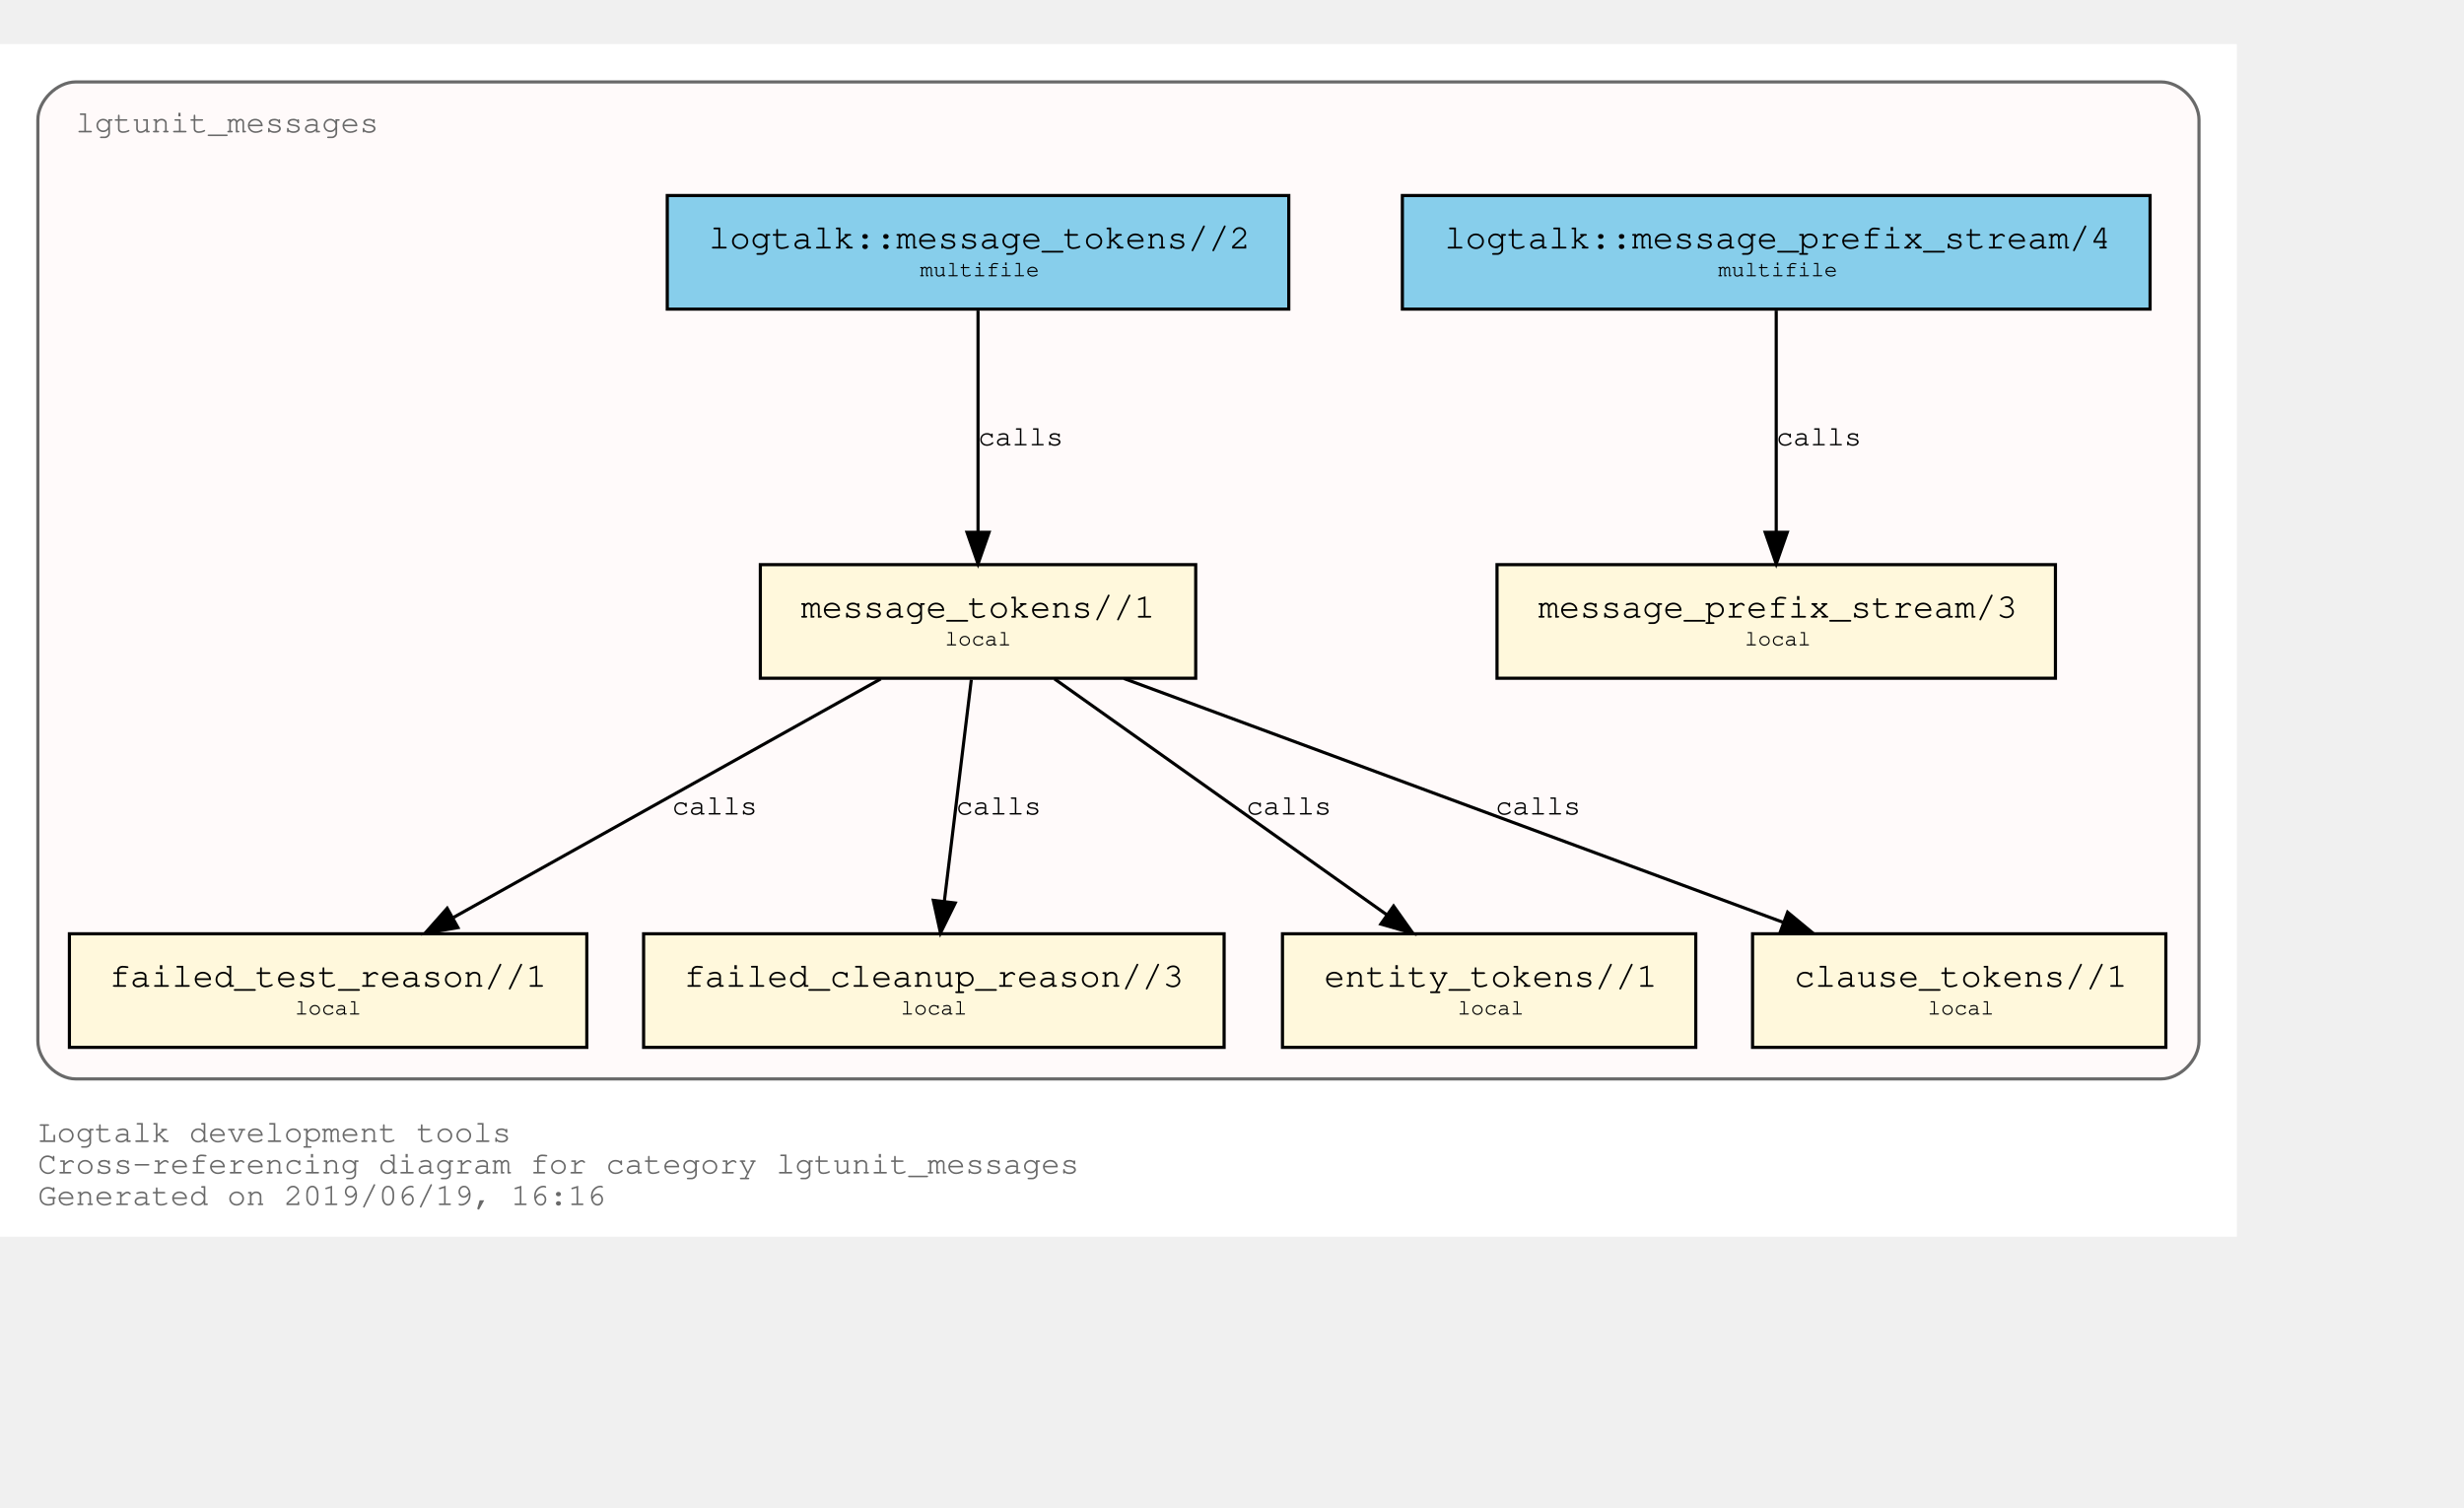
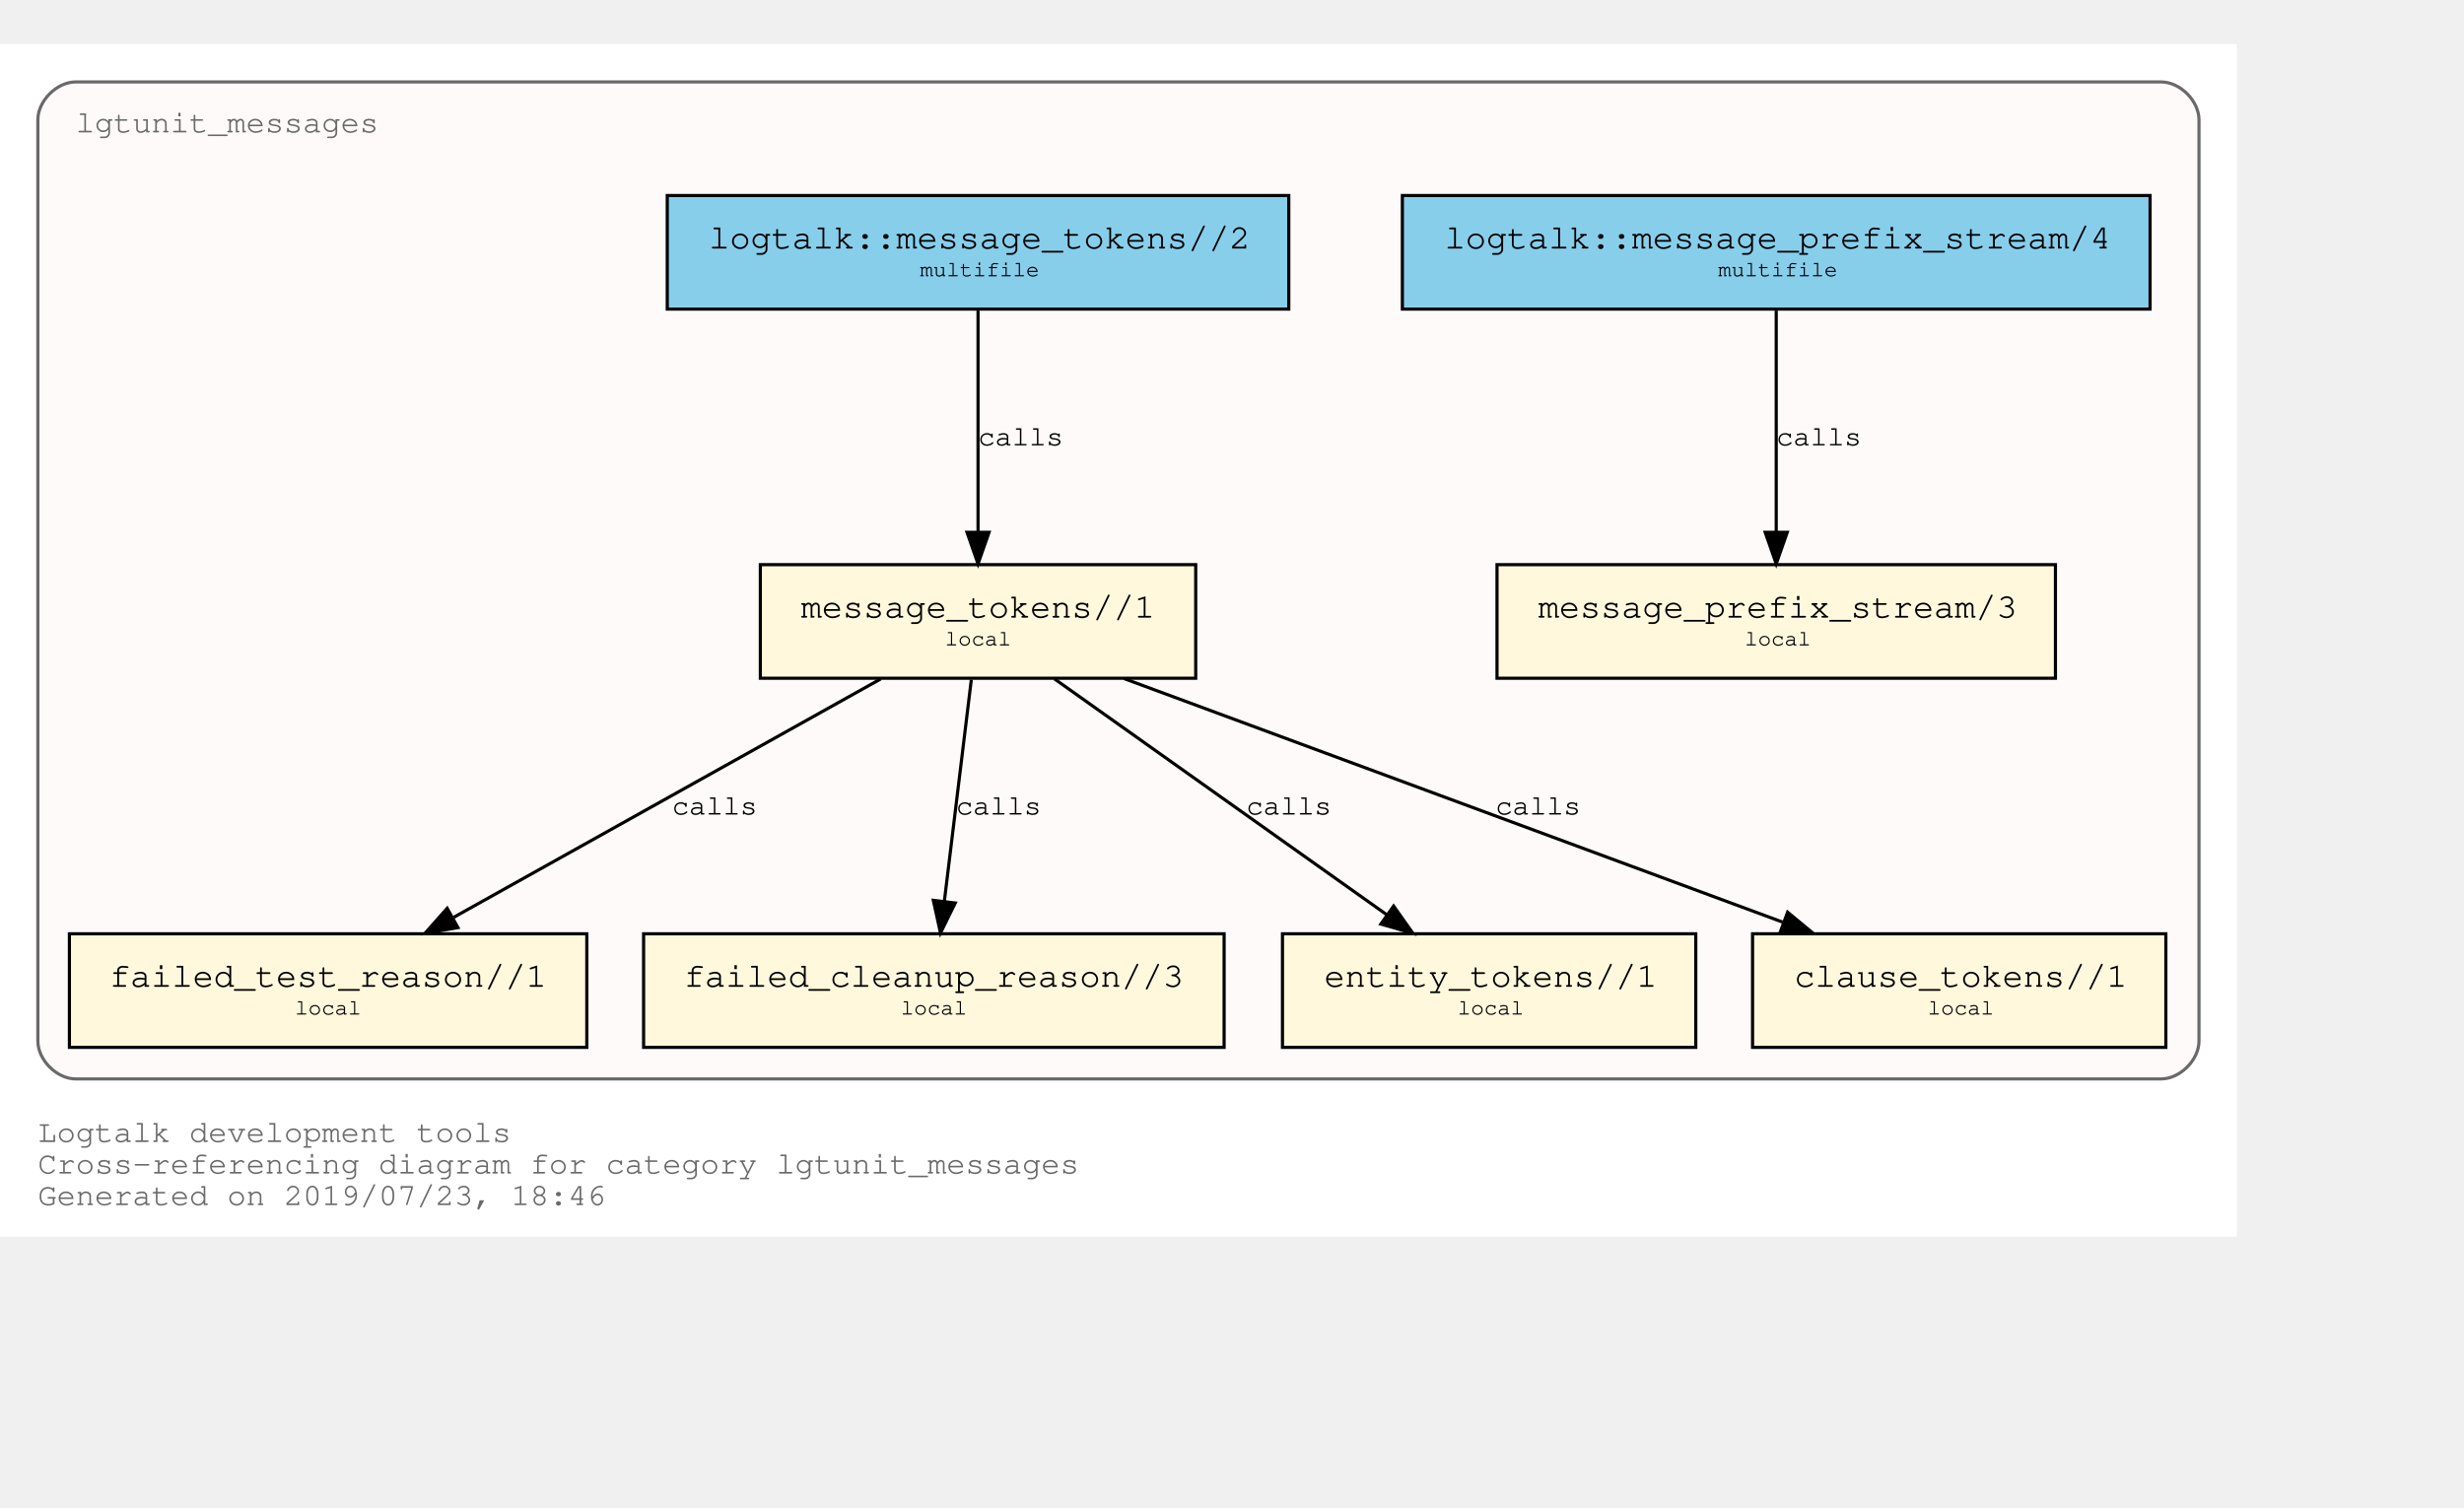
<svg xmlns="http://www.w3.org/2000/svg" xmlns:xlink="http://www.w3.org/1999/xlink" width="853pt" height="522pt" viewBox="72.00 72.00 781.00 450.00">
  <g id="graph0" class="graph" transform="scale(1 1) rotate(0) translate(76 446)">
    <polygon fill="white" stroke="transparent" points="-4,4 -4,-374 705,-374 705,4 -4,4" />
    <text text-anchor="start" x="8" y="-26" font-family="Courier,monospace" font-size="10.00" fill="dimgray">Logtalk development tools</text>
    <text text-anchor="start" x="8" y="-16" font-family="Courier,monospace" font-size="10.00" fill="dimgray">Cross-referencing diagram for category lgtunit_messages</text>
-     <text text-anchor="start" x="8" y="-6" font-family="Courier,monospace" font-size="10.00" fill="dimgray">Generated on 2019/06/19, 16:16</text>
+     <text text-anchor="start" x="8" y="-6" font-family="Courier,monospace" font-size="10.00" fill="dimgray">Generated on 2019/07/23, 18:46</text>
    <g id="clust1" class="cluster">
      <g id="a_clust1">
        <a xlink:title="lgtunit_messages">
          <path fill="snow" stroke="dimgray" d="M20,-46C20,-46 681,-46 681,-46 687,-46 693,-52 693,-58 693,-58 693,-350 693,-350 693,-356 687,-362 681,-362 681,-362 20,-362 20,-362 14,-362 8,-356 8,-350 8,-350 8,-58 8,-58 8,-52 14,-46 20,-46" />
          <g id="a_clust1_0">
-             <a xlink:href="https://github.com/LogtalkDotOrg/logtalk3/tree/0ee50a687aac189f6738288f77e1693636a5eb32/tools/lgtunit/lgtunit_messages.lgt" xlink:title="https://github.com/LogtalkDotOrg/logtalk3/tree/0ee50a687aac189f6738288f77e1693636a5eb32/tools/lgtunit/lgtunit_messages.lgt">
+             <a xlink:href="https://github.com/LogtalkDotOrg/logtalk3/tree/bdc0cd5fa6c714e76a7bea0b6605773658cd1117/tools/lgtunit/lgtunit_messages.lgt" xlink:title="https://github.com/LogtalkDotOrg/logtalk3/tree/bdc0cd5fa6c714e76a7bea0b6605773658cd1117/tools/lgtunit/lgtunit_messages.lgt">
              <text text-anchor="start" x="19.99" y="-346" font-family="Courier,monospace" font-size="10.00" fill="dimgray">lgtunit_messages</text>
            </a>
          </g>
        </a>
      </g>
    </g>
    <g id="node1" class="node">
      <g id="a_node1">
-         <a xlink:href="https://github.com/LogtalkDotOrg/logtalk3/tree/0ee50a687aac189f6738288f77e1693636a5eb32/tools/lgtunit/lgtunit_messages.lgt#L43" xlink:title="https://github.com/LogtalkDotOrg/logtalk3/tree/0ee50a687aac189f6738288f77e1693636a5eb32/tools/lgtunit/lgtunit_messages.lgt#L43">
+         <a xlink:href="https://github.com/LogtalkDotOrg/logtalk3/tree/bdc0cd5fa6c714e76a7bea0b6605773658cd1117/tools/lgtunit/lgtunit_messages.lgt#L43" xlink:title="https://github.com/LogtalkDotOrg/logtalk3/tree/bdc0cd5fa6c714e76a7bea0b6605773658cd1117/tools/lgtunit/lgtunit_messages.lgt#L43">
          <polygon fill="cornsilk" stroke="black" points="647.5,-209 470.5,-209 470.5,-173 647.5,-173 647.5,-209" />
          <text text-anchor="start" x="478.8" y="-192.8" font-family="Courier,monospace" font-size="9.00"> </text>
          <text text-anchor="start" x="483.59" y="-192.2" font-family="Courier,monospace" font-size="11.00">message_prefix_stream/3</text>
          <text text-anchor="start" x="634.8" y="-192.8" font-family="Courier,monospace" font-size="9.00"> </text>
          <text text-anchor="start" x="478.8" y="-182.8" font-family="Courier,monospace" font-size="9.00"> </text>
          <text text-anchor="start" x="549" y="-183.4" font-family="Courier,monospace" font-size="7.00">local</text>
          <text text-anchor="start" x="634.8" y="-182.8" font-family="Courier,monospace" font-size="9.00"> </text>
        </a>
      </g>
    </g>
    <g id="node2" class="node">
      <g id="a_node2">
-         <a xlink:href="https://github.com/LogtalkDotOrg/logtalk3/tree/0ee50a687aac189f6738288f77e1693636a5eb32/tools/lgtunit/lgtunit_messages.lgt#L56" xlink:title="https://github.com/LogtalkDotOrg/logtalk3/tree/0ee50a687aac189f6738288f77e1693636a5eb32/tools/lgtunit/lgtunit_messages.lgt#L56">
+         <a xlink:href="https://github.com/LogtalkDotOrg/logtalk3/tree/bdc0cd5fa6c714e76a7bea0b6605773658cd1117/tools/lgtunit/lgtunit_messages.lgt#L56" xlink:title="https://github.com/LogtalkDotOrg/logtalk3/tree/bdc0cd5fa6c714e76a7bea0b6605773658cd1117/tools/lgtunit/lgtunit_messages.lgt#L56">
          <polygon fill="cornsilk" stroke="black" points="375,-209 237,-209 237,-173 375,-173 375,-209" />
          <text text-anchor="start" x="244.8" y="-192.8" font-family="Courier,monospace" font-size="9.00"> </text>
          <text text-anchor="start" x="249.89" y="-192.2" font-family="Courier,monospace" font-size="11.00">message_tokens//1</text>
          <text text-anchor="start" x="361.8" y="-192.8" font-family="Courier,monospace" font-size="9.00"> </text>
          <text text-anchor="start" x="244.8" y="-182.8" font-family="Courier,monospace" font-size="9.00"> </text>
          <text text-anchor="start" x="295.5" y="-183.4" font-family="Courier,monospace" font-size="7.00">local</text>
          <text text-anchor="start" x="361.8" y="-182.8" font-family="Courier,monospace" font-size="9.00"> </text>
        </a>
      </g>
    </g>
    <g id="node3" class="node">
      <g id="a_node3">
-         <a xlink:href="https://github.com/LogtalkDotOrg/logtalk3/tree/0ee50a687aac189f6738288f77e1693636a5eb32/tools/lgtunit/lgtunit_messages.lgt#L206" xlink:title="https://github.com/LogtalkDotOrg/logtalk3/tree/0ee50a687aac189f6738288f77e1693636a5eb32/tools/lgtunit/lgtunit_messages.lgt#L206">
+         <a xlink:href="https://github.com/LogtalkDotOrg/logtalk3/tree/bdc0cd5fa6c714e76a7bea0b6605773658cd1117/tools/lgtunit/lgtunit_messages.lgt#L206" xlink:title="https://github.com/LogtalkDotOrg/logtalk3/tree/bdc0cd5fa6c714e76a7bea0b6605773658cd1117/tools/lgtunit/lgtunit_messages.lgt#L206">
          <polygon fill="cornsilk" stroke="black" points="182,-92 18,-92 18,-56 182,-56 182,-92" />
          <text text-anchor="start" x="25.8" y="-75.8" font-family="Courier,monospace" font-size="9.00"> </text>
          <text text-anchor="start" x="30.69" y="-75.2" font-family="Courier,monospace" font-size="11.00">failed_test_reason//1</text>
          <text text-anchor="start" x="168.8" y="-75.8" font-family="Courier,monospace" font-size="9.00"> </text>
          <text text-anchor="start" x="25.8" y="-65.8" font-family="Courier,monospace" font-size="9.00"> </text>
          <text text-anchor="start" x="89.5" y="-66.4" font-family="Courier,monospace" font-size="7.00">local</text>
          <text text-anchor="start" x="168.8" y="-65.8" font-family="Courier,monospace" font-size="9.00"> </text>
        </a>
      </g>
    </g>
    <g id="edge3" class="edge">
      <g id="a_edge3">
-         <a xlink:href="https://github.com/LogtalkDotOrg/logtalk3/tree/0ee50a687aac189f6738288f77e1693636a5eb32/tools/lgtunit/lgtunit_messages.lgt#L97" xlink:title="calls">
+         <a xlink:href="https://github.com/LogtalkDotOrg/logtalk3/tree/bdc0cd5fa6c714e76a7bea0b6605773658cd1117/tools/lgtunit/lgtunit_messages.lgt#L97" xlink:title="calls">
          <path fill="none" stroke="black" d="M275.16,-172.78C239.1,-152.65 179.34,-119.29 139.81,-97.22" />
          <polygon fill="black" stroke="black" points="141.15,-93.96 130.71,-92.15 137.74,-100.08 141.15,-93.96" />
        </a>
      </g>
      <g id="a_edge3-label">
-         <a xlink:href="https://github.com/LogtalkDotOrg/logtalk3/tree/0ee50a687aac189f6738288f77e1693636a5eb32/tools/lgtunit/lgtunit_messages.lgt#L97" xlink:title="https://github.com/LogtalkDotOrg/logtalk3/tree/0ee50a687aac189f6738288f77e1693636a5eb32/tools/lgtunit/lgtunit_messages.lgt#L97">
+         <a xlink:href="https://github.com/LogtalkDotOrg/logtalk3/tree/bdc0cd5fa6c714e76a7bea0b6605773658cd1117/tools/lgtunit/lgtunit_messages.lgt#L97" xlink:title="https://github.com/LogtalkDotOrg/logtalk3/tree/bdc0cd5fa6c714e76a7bea0b6605773658cd1117/tools/lgtunit/lgtunit_messages.lgt#L97">
          <text text-anchor="start" x="209" y="-129.8" font-family="Courier,monospace" font-size="9.00">calls</text>
        </a>
      </g>
    </g>
    <g id="node4" class="node">
      <g id="a_node4">
-         <a xlink:href="https://github.com/LogtalkDotOrg/logtalk3/tree/0ee50a687aac189f6738288f77e1693636a5eb32/tools/lgtunit/lgtunit_messages.lgt#L244" xlink:title="https://github.com/LogtalkDotOrg/logtalk3/tree/0ee50a687aac189f6738288f77e1693636a5eb32/tools/lgtunit/lgtunit_messages.lgt#L244">
+         <a xlink:href="https://github.com/LogtalkDotOrg/logtalk3/tree/bdc0cd5fa6c714e76a7bea0b6605773658cd1117/tools/lgtunit/lgtunit_messages.lgt#L244" xlink:title="https://github.com/LogtalkDotOrg/logtalk3/tree/bdc0cd5fa6c714e76a7bea0b6605773658cd1117/tools/lgtunit/lgtunit_messages.lgt#L244">
          <polygon fill="cornsilk" stroke="black" points="384,-92 200,-92 200,-56 384,-56 384,-92" />
          <text text-anchor="start" x="207.8" y="-75.8" font-family="Courier,monospace" font-size="9.00"> </text>
          <text text-anchor="start" x="212.79" y="-75.2" font-family="Courier,monospace" font-size="11.00">failed_cleanup_reason//3</text>
          <text text-anchor="start" x="370.8" y="-75.8" font-family="Courier,monospace" font-size="9.00"> </text>
          <text text-anchor="start" x="207.8" y="-65.8" font-family="Courier,monospace" font-size="9.00"> </text>
          <text text-anchor="start" x="281.5" y="-66.4" font-family="Courier,monospace" font-size="7.00">local</text>
          <text text-anchor="start" x="370.8" y="-65.8" font-family="Courier,monospace" font-size="9.00"> </text>
        </a>
      </g>
    </g>
    <g id="edge4" class="edge">
      <g id="a_edge4">
-         <a xlink:href="https://github.com/LogtalkDotOrg/logtalk3/tree/0ee50a687aac189f6738288f77e1693636a5eb32/tools/lgtunit/lgtunit_messages.lgt#L133" xlink:title="calls">
+         <a xlink:href="https://github.com/LogtalkDotOrg/logtalk3/tree/bdc0cd5fa6c714e76a7bea0b6605773658cd1117/tools/lgtunit/lgtunit_messages.lgt#L133" xlink:title="calls">
          <path fill="none" stroke="black" d="M303.87,-172.53C301.6,-153.85 297.96,-123.97 295.31,-102.2" />
          <polygon fill="black" stroke="black" points="298.78,-101.76 294.1,-92.25 291.83,-102.6 298.78,-101.76" />
        </a>
      </g>
      <g id="a_edge4-label">
-         <a xlink:href="https://github.com/LogtalkDotOrg/logtalk3/tree/0ee50a687aac189f6738288f77e1693636a5eb32/tools/lgtunit/lgtunit_messages.lgt#L133" xlink:title="https://github.com/LogtalkDotOrg/logtalk3/tree/0ee50a687aac189f6738288f77e1693636a5eb32/tools/lgtunit/lgtunit_messages.lgt#L133">
+         <a xlink:href="https://github.com/LogtalkDotOrg/logtalk3/tree/bdc0cd5fa6c714e76a7bea0b6605773658cd1117/tools/lgtunit/lgtunit_messages.lgt#L133" xlink:title="https://github.com/LogtalkDotOrg/logtalk3/tree/bdc0cd5fa6c714e76a7bea0b6605773658cd1117/tools/lgtunit/lgtunit_messages.lgt#L133">
          <text text-anchor="start" x="299" y="-129.8" font-family="Courier,monospace" font-size="9.00">calls</text>
        </a>
      </g>
    </g>
    <g id="node5" class="node">
      <g id="a_node5">
-         <a xlink:href="https://github.com/LogtalkDotOrg/logtalk3/tree/0ee50a687aac189f6738288f77e1693636a5eb32/tools/lgtunit/lgtunit_messages.lgt#L249" xlink:title="https://github.com/LogtalkDotOrg/logtalk3/tree/0ee50a687aac189f6738288f77e1693636a5eb32/tools/lgtunit/lgtunit_messages.lgt#L249">
+         <a xlink:href="https://github.com/LogtalkDotOrg/logtalk3/tree/bdc0cd5fa6c714e76a7bea0b6605773658cd1117/tools/lgtunit/lgtunit_messages.lgt#L249" xlink:title="https://github.com/LogtalkDotOrg/logtalk3/tree/bdc0cd5fa6c714e76a7bea0b6605773658cd1117/tools/lgtunit/lgtunit_messages.lgt#L249">
          <polygon fill="cornsilk" stroke="black" points="533.5,-92 402.5,-92 402.5,-56 533.5,-56 533.5,-92" />
          <text text-anchor="start" x="410.8" y="-75.8" font-family="Courier,monospace" font-size="9.00"> </text>
          <text text-anchor="start" x="415.69" y="-75.2" font-family="Courier,monospace" font-size="11.00">entity_tokens//1</text>
          <text text-anchor="start" x="520.8" y="-75.8" font-family="Courier,monospace" font-size="9.00"> </text>
          <text text-anchor="start" x="410.8" y="-65.8" font-family="Courier,monospace" font-size="9.00"> </text>
          <text text-anchor="start" x="458" y="-66.4" font-family="Courier,monospace" font-size="7.00">local</text>
          <text text-anchor="start" x="520.8" y="-65.8" font-family="Courier,monospace" font-size="9.00"> </text>
        </a>
      </g>
    </g>
    <g id="edge5" class="edge">
      <g id="a_edge5">
-         <a xlink:href="https://github.com/LogtalkDotOrg/logtalk3/tree/0ee50a687aac189f6738288f77e1693636a5eb32/tools/lgtunit/lgtunit_messages.lgt#L145" xlink:title="calls">
+         <a xlink:href="https://github.com/LogtalkDotOrg/logtalk3/tree/bdc0cd5fa6c714e76a7bea0b6605773658cd1117/tools/lgtunit/lgtunit_messages.lgt#L145" xlink:title="calls">
          <path fill="none" stroke="black" d="M330.25,-172.78C358.25,-152.91 404.42,-120.13 435.51,-98.07" />
          <polygon fill="black" stroke="black" points="437.72,-100.79 443.85,-92.15 433.67,-95.08 437.72,-100.79" />
        </a>
      </g>
      <g id="a_edge5-label">
-         <a xlink:href="https://github.com/LogtalkDotOrg/logtalk3/tree/0ee50a687aac189f6738288f77e1693636a5eb32/tools/lgtunit/lgtunit_messages.lgt#L145" xlink:title="https://github.com/LogtalkDotOrg/logtalk3/tree/0ee50a687aac189f6738288f77e1693636a5eb32/tools/lgtunit/lgtunit_messages.lgt#L145">
+         <a xlink:href="https://github.com/LogtalkDotOrg/logtalk3/tree/bdc0cd5fa6c714e76a7bea0b6605773658cd1117/tools/lgtunit/lgtunit_messages.lgt#L145" xlink:title="https://github.com/LogtalkDotOrg/logtalk3/tree/bdc0cd5fa6c714e76a7bea0b6605773658cd1117/tools/lgtunit/lgtunit_messages.lgt#L145">
          <text text-anchor="start" x="391" y="-129.8" font-family="Courier,monospace" font-size="9.00">calls</text>
        </a>
      </g>
    </g>
    <g id="node6" class="node">
      <g id="a_node6">
-         <a xlink:href="https://github.com/LogtalkDotOrg/logtalk3/tree/0ee50a687aac189f6738288f77e1693636a5eb32/tools/lgtunit/lgtunit_messages.lgt#L255" xlink:title="https://github.com/LogtalkDotOrg/logtalk3/tree/0ee50a687aac189f6738288f77e1693636a5eb32/tools/lgtunit/lgtunit_messages.lgt#L255">
+         <a xlink:href="https://github.com/LogtalkDotOrg/logtalk3/tree/bdc0cd5fa6c714e76a7bea0b6605773658cd1117/tools/lgtunit/lgtunit_messages.lgt#L255" xlink:title="https://github.com/LogtalkDotOrg/logtalk3/tree/bdc0cd5fa6c714e76a7bea0b6605773658cd1117/tools/lgtunit/lgtunit_messages.lgt#L255">
          <polygon fill="cornsilk" stroke="black" points="682.5,-92 551.5,-92 551.5,-56 682.5,-56 682.5,-92" />
          <text text-anchor="start" x="559.8" y="-75.8" font-family="Courier,monospace" font-size="9.00"> </text>
          <text text-anchor="start" x="564.69" y="-75.2" font-family="Courier,monospace" font-size="11.00">clause_tokens//1</text>
          <text text-anchor="start" x="669.8" y="-75.8" font-family="Courier,monospace" font-size="9.00"> </text>
          <text text-anchor="start" x="559.8" y="-65.8" font-family="Courier,monospace" font-size="9.00"> </text>
          <text text-anchor="start" x="607" y="-66.4" font-family="Courier,monospace" font-size="7.00">local</text>
          <text text-anchor="start" x="669.8" y="-65.8" font-family="Courier,monospace" font-size="9.00"> </text>
        </a>
      </g>
    </g>
    <g id="edge6" class="edge">
      <g id="a_edge6">
-         <a xlink:href="https://github.com/LogtalkDotOrg/logtalk3/tree/0ee50a687aac189f6738288f77e1693636a5eb32/tools/lgtunit/lgtunit_messages.lgt#L145" xlink:title="calls">
+         <a xlink:href="https://github.com/LogtalkDotOrg/logtalk3/tree/bdc0cd5fa6c714e76a7bea0b6605773658cd1117/tools/lgtunit/lgtunit_messages.lgt#L145" xlink:title="calls">
          <path fill="none" stroke="black" d="M352.22,-172.91C407.92,-152.31 501.45,-117.73 561.13,-95.66" />
          <polygon fill="black" stroke="black" points="562.61,-98.84 570.78,-92.09 560.18,-92.28 562.61,-98.84" />
        </a>
      </g>
      <g id="a_edge6-label">
-         <a xlink:href="https://github.com/LogtalkDotOrg/logtalk3/tree/0ee50a687aac189f6738288f77e1693636a5eb32/tools/lgtunit/lgtunit_messages.lgt#L145" xlink:title="https://github.com/LogtalkDotOrg/logtalk3/tree/0ee50a687aac189f6738288f77e1693636a5eb32/tools/lgtunit/lgtunit_messages.lgt#L145">
+         <a xlink:href="https://github.com/LogtalkDotOrg/logtalk3/tree/bdc0cd5fa6c714e76a7bea0b6605773658cd1117/tools/lgtunit/lgtunit_messages.lgt#L145" xlink:title="https://github.com/LogtalkDotOrg/logtalk3/tree/bdc0cd5fa6c714e76a7bea0b6605773658cd1117/tools/lgtunit/lgtunit_messages.lgt#L145">
          <text text-anchor="start" x="470" y="-129.8" font-family="Courier,monospace" font-size="9.00">calls</text>
        </a>
      </g>
    </g>
    <g id="node7" class="node">
      <g id="a_node7">
-         <a xlink:href="https://github.com/LogtalkDotOrg/logtalk3/tree/0ee50a687aac189f6738288f77e1693636a5eb32/tools/lgtunit/lgtunit_messages.lgt#L39" xlink:title="https://github.com/LogtalkDotOrg/logtalk3/tree/0ee50a687aac189f6738288f77e1693636a5eb32/tools/lgtunit/lgtunit_messages.lgt#L39">
+         <a xlink:href="https://github.com/LogtalkDotOrg/logtalk3/tree/bdc0cd5fa6c714e76a7bea0b6605773658cd1117/tools/lgtunit/lgtunit_messages.lgt#L39" xlink:title="https://github.com/LogtalkDotOrg/logtalk3/tree/bdc0cd5fa6c714e76a7bea0b6605773658cd1117/tools/lgtunit/lgtunit_messages.lgt#L39">
          <polygon fill="skyblue" stroke="black" points="677.5,-326 440.5,-326 440.5,-290 677.5,-290 677.5,-326" />
          <text text-anchor="start" x="448.8" y="-309.8" font-family="Courier,monospace" font-size="9.00"> </text>
          <text text-anchor="start" x="453.88" y="-309.2" font-family="Courier,monospace" font-size="11.00">logtalk::message_prefix_stream/4</text>
          <text text-anchor="start" x="664.8" y="-309.8" font-family="Courier,monospace" font-size="9.00"> </text>
          <text text-anchor="start" x="448.8" y="-299.8" font-family="Courier,monospace" font-size="9.00"> </text>
          <text text-anchor="start" x="540.6" y="-300.4" font-family="Courier,monospace" font-size="7.00">multifile</text>
          <text text-anchor="start" x="664.8" y="-299.8" font-family="Courier,monospace" font-size="9.00"> </text>
        </a>
      </g>
    </g>
    <g id="edge1" class="edge">
      <g id="a_edge1">
-         <a xlink:href="https://github.com/LogtalkDotOrg/logtalk3/tree/0ee50a687aac189f6738288f77e1693636a5eb32/tools/lgtunit/lgtunit_messages.lgt#L39" xlink:title="calls">
+         <a xlink:href="https://github.com/LogtalkDotOrg/logtalk3/tree/bdc0cd5fa6c714e76a7bea0b6605773658cd1117/tools/lgtunit/lgtunit_messages.lgt#L39" xlink:title="calls">
          <path fill="none" stroke="black" d="M559,-289.53C559,-270.94 559,-241.24 559,-219.5" />
          <polygon fill="black" stroke="black" points="562.5,-219.25 559,-209.25 555.5,-219.25 562.5,-219.25" />
        </a>
      </g>
      <g id="a_edge1-label">
-         <a xlink:href="https://github.com/LogtalkDotOrg/logtalk3/tree/0ee50a687aac189f6738288f77e1693636a5eb32/tools/lgtunit/lgtunit_messages.lgt#L39" xlink:title="https://github.com/LogtalkDotOrg/logtalk3/tree/0ee50a687aac189f6738288f77e1693636a5eb32/tools/lgtunit/lgtunit_messages.lgt#L39">
+         <a xlink:href="https://github.com/LogtalkDotOrg/logtalk3/tree/bdc0cd5fa6c714e76a7bea0b6605773658cd1117/tools/lgtunit/lgtunit_messages.lgt#L39" xlink:title="https://github.com/LogtalkDotOrg/logtalk3/tree/bdc0cd5fa6c714e76a7bea0b6605773658cd1117/tools/lgtunit/lgtunit_messages.lgt#L39">
          <text text-anchor="start" x="559" y="-246.8" font-family="Courier,monospace" font-size="9.00">calls</text>
        </a>
      </g>
    </g>
    <g id="node8" class="node">
      <g id="a_node8">
-         <a xlink:href="https://github.com/LogtalkDotOrg/logtalk3/tree/0ee50a687aac189f6738288f77e1693636a5eb32/tools/lgtunit/lgtunit_messages.lgt#L50" xlink:title="https://github.com/LogtalkDotOrg/logtalk3/tree/0ee50a687aac189f6738288f77e1693636a5eb32/tools/lgtunit/lgtunit_messages.lgt#L50">
+         <a xlink:href="https://github.com/LogtalkDotOrg/logtalk3/tree/bdc0cd5fa6c714e76a7bea0b6605773658cd1117/tools/lgtunit/lgtunit_messages.lgt#L50" xlink:title="https://github.com/LogtalkDotOrg/logtalk3/tree/bdc0cd5fa6c714e76a7bea0b6605773658cd1117/tools/lgtunit/lgtunit_messages.lgt#L50">
          <polygon fill="skyblue" stroke="black" points="404.5,-326 207.5,-326 207.5,-290 404.5,-290 404.5,-326" />
          <text text-anchor="start" x="215.8" y="-309.8" font-family="Courier,monospace" font-size="9.00"> </text>
          <text text-anchor="start" x="220.69" y="-309.2" font-family="Courier,monospace" font-size="11.00">logtalk::message_tokens//2</text>
          <text text-anchor="start" x="391.8" y="-309.8" font-family="Courier,monospace" font-size="9.00"> </text>
          <text text-anchor="start" x="215.8" y="-299.8" font-family="Courier,monospace" font-size="9.00"> </text>
          <text text-anchor="start" x="287.6" y="-300.4" font-family="Courier,monospace" font-size="7.00">multifile</text>
          <text text-anchor="start" x="391.8" y="-299.8" font-family="Courier,monospace" font-size="9.00"> </text>
        </a>
      </g>
    </g>
    <g id="edge2" class="edge">
      <g id="a_edge2">
-         <a xlink:href="https://github.com/LogtalkDotOrg/logtalk3/tree/0ee50a687aac189f6738288f77e1693636a5eb32/tools/lgtunit/lgtunit_messages.lgt#L50" xlink:title="calls">
+         <a xlink:href="https://github.com/LogtalkDotOrg/logtalk3/tree/bdc0cd5fa6c714e76a7bea0b6605773658cd1117/tools/lgtunit/lgtunit_messages.lgt#L50" xlink:title="calls">
          <path fill="none" stroke="black" d="M306,-289.53C306,-270.94 306,-241.24 306,-219.5" />
          <polygon fill="black" stroke="black" points="309.5,-219.25 306,-209.25 302.5,-219.25 309.5,-219.25" />
        </a>
      </g>
      <g id="a_edge2-label">
-         <a xlink:href="https://github.com/LogtalkDotOrg/logtalk3/tree/0ee50a687aac189f6738288f77e1693636a5eb32/tools/lgtunit/lgtunit_messages.lgt#L50" xlink:title="https://github.com/LogtalkDotOrg/logtalk3/tree/0ee50a687aac189f6738288f77e1693636a5eb32/tools/lgtunit/lgtunit_messages.lgt#L50">
+         <a xlink:href="https://github.com/LogtalkDotOrg/logtalk3/tree/bdc0cd5fa6c714e76a7bea0b6605773658cd1117/tools/lgtunit/lgtunit_messages.lgt#L50" xlink:title="https://github.com/LogtalkDotOrg/logtalk3/tree/bdc0cd5fa6c714e76a7bea0b6605773658cd1117/tools/lgtunit/lgtunit_messages.lgt#L50">
          <text text-anchor="start" x="306" y="-246.8" font-family="Courier,monospace" font-size="9.00">calls</text>
        </a>
      </g>
    </g>
  </g>
</svg>
